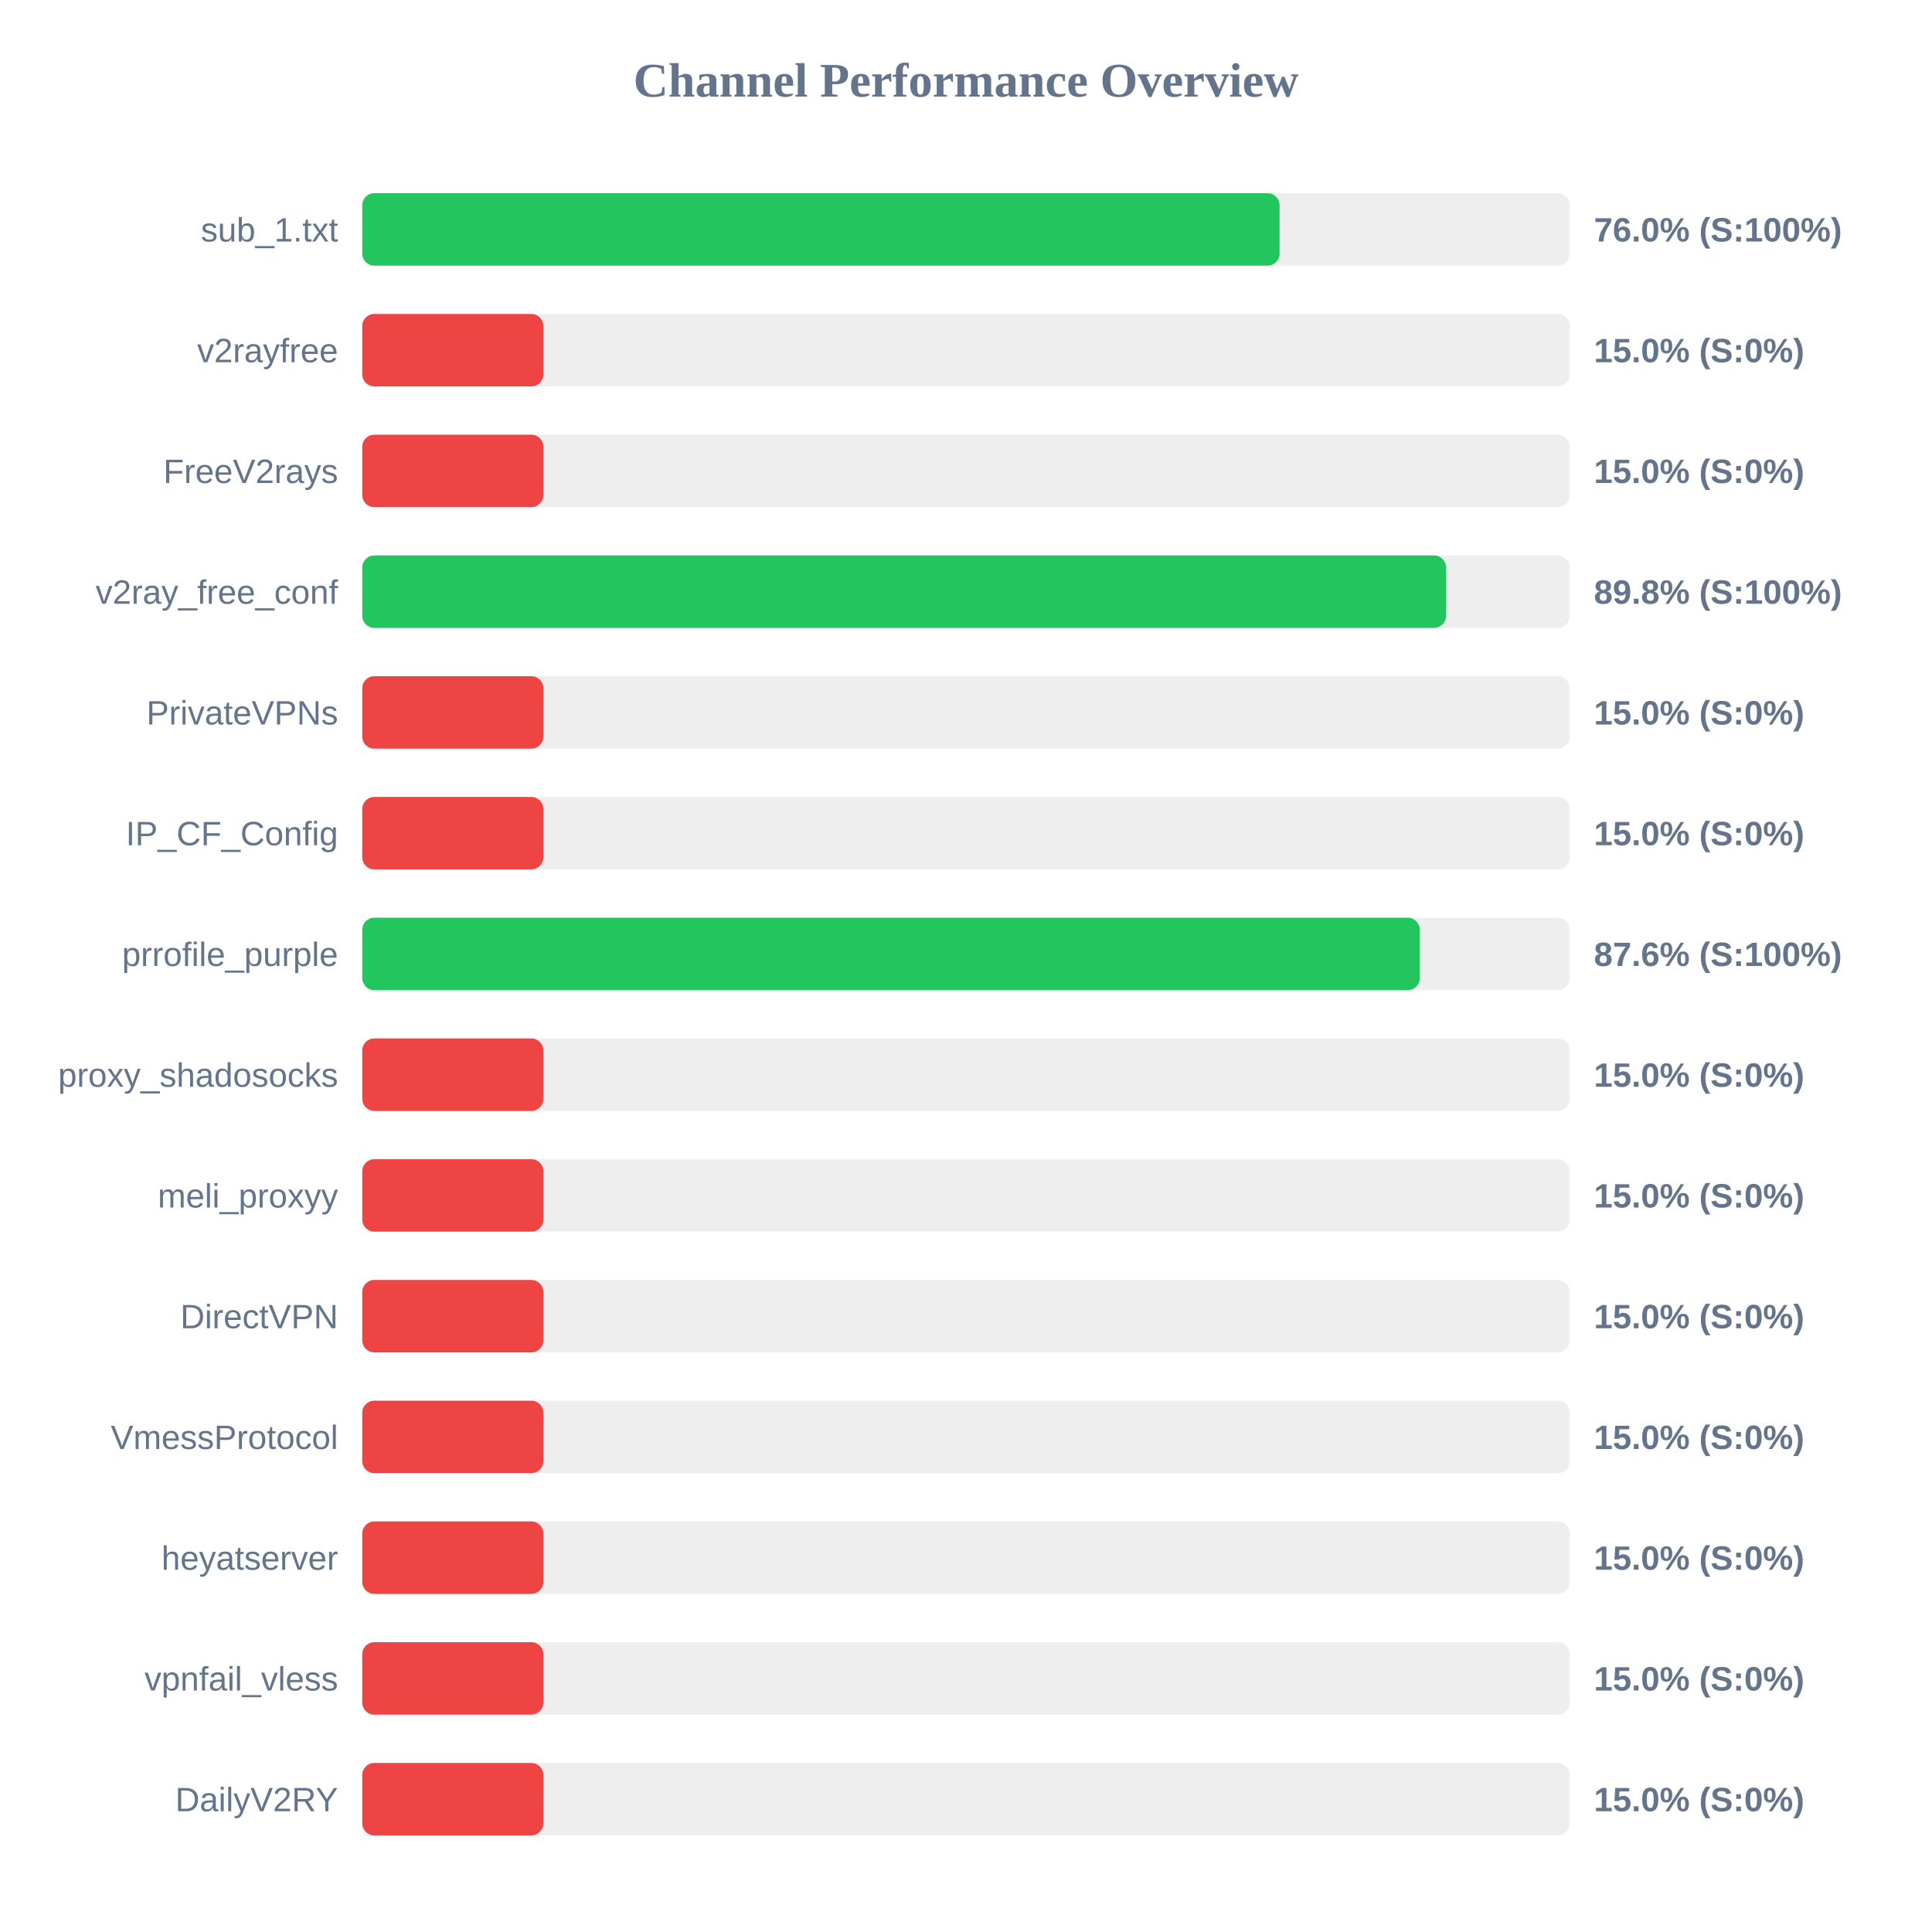
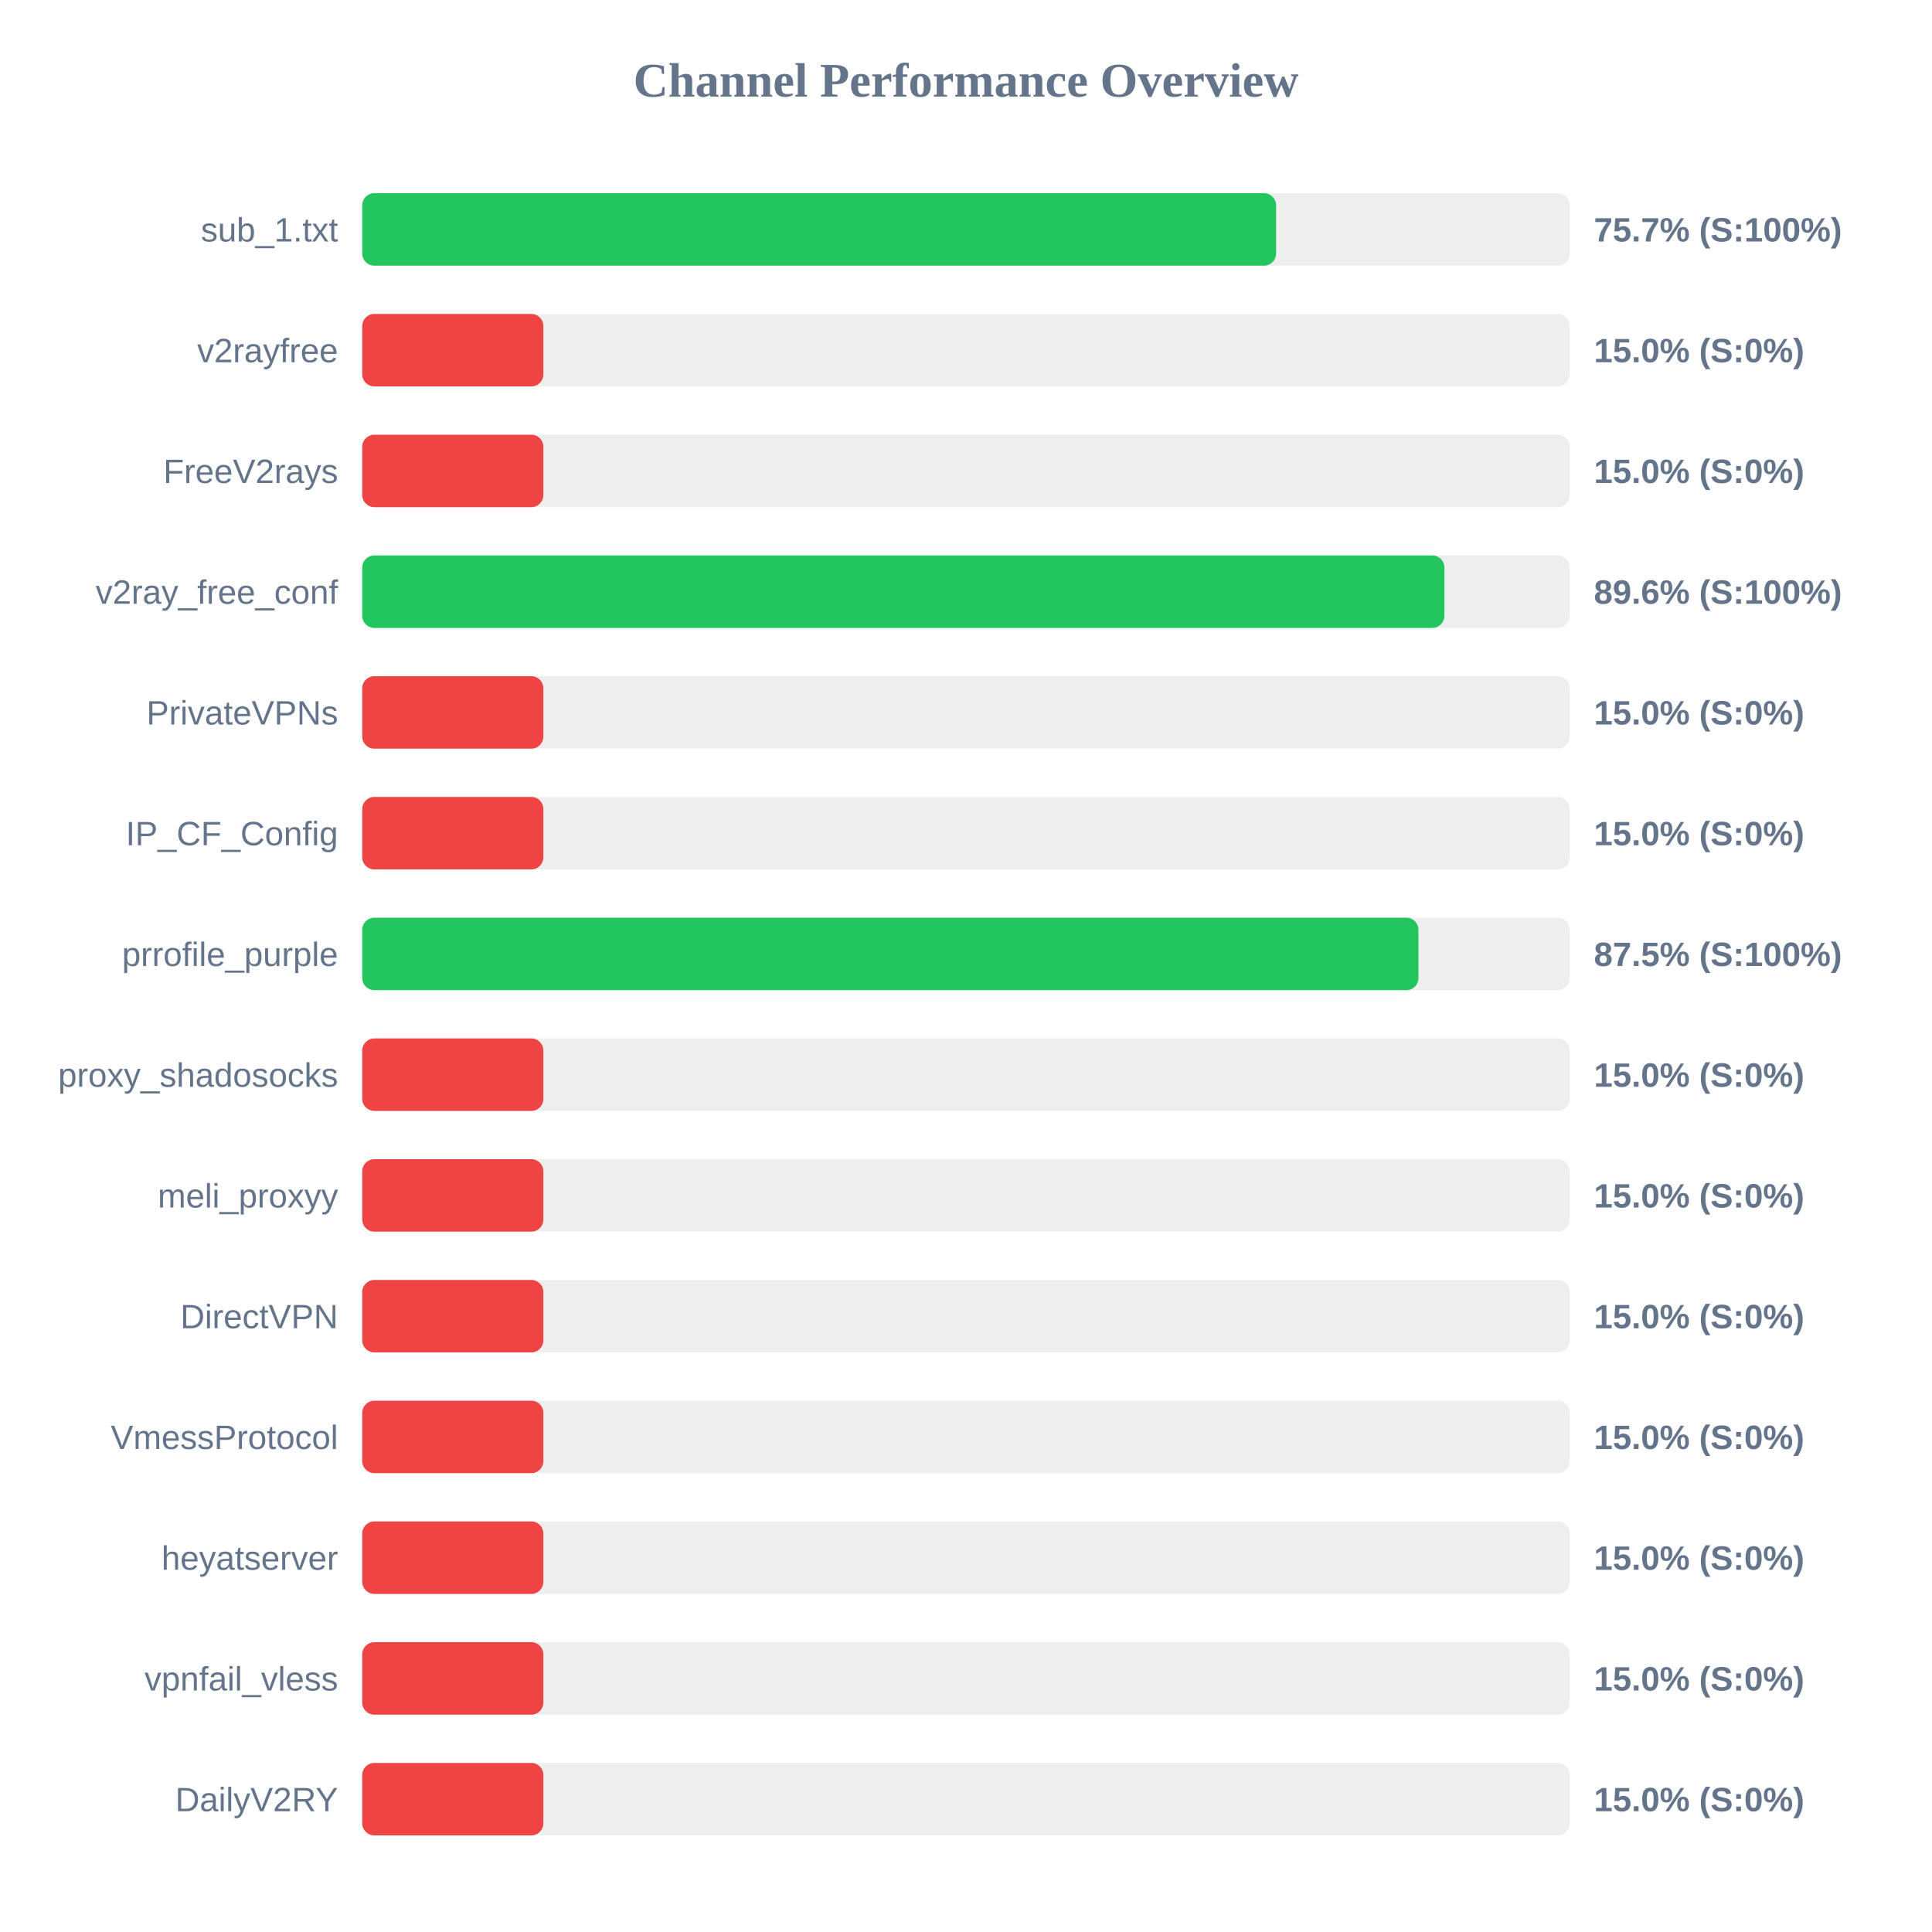
<svg xmlns="http://www.w3.org/2000/svg" width="800" height="800" version="1.1">
  <style>
        .row { font: 14px Arial; fill: #64748b; }
        .score { font: bold 14px Arial; fill: #64748b; }
    </style>
  <text x="400" y="40" text-anchor="middle" font-size="20px" font-weight="bold" fill="#64748b">Channel Performance Overview</text>
  <rect x="150" y="80" width="500" height="30" fill="#eee" rx="5" />
-   <rect x="150" y="80" width="379.85" height="30" fill="#22c55e" rx="5" />
+   <rect x="150" y="80" width="378.4" height="30" fill="#22c55e" rx="5" />
  <text x="140" y="100" text-anchor="end" class="row">sub_1.txt</text>
-   <text x="660" y="100" text-anchor="start" class="score">76.0% (S:100%)</text>
+   <text x="660" y="100" text-anchor="start" class="score">75.7% (S:100%)</text>
  <rect x="150" y="130" width="500" height="30" fill="#eee" rx="5" />
  <rect x="150" y="130" width="75.0" height="30" fill="#ef4444" rx="5" />
  <text x="140" y="150" text-anchor="end" class="row">v2rayfree</text>
  <text x="660" y="150" text-anchor="start" class="score">15.0% (S:0%)</text>
  <rect x="150" y="180" width="500" height="30" fill="#eee" rx="5" />
  <rect x="150" y="180" width="75.0" height="30" fill="#ef4444" rx="5" />
  <text x="140" y="200" text-anchor="end" class="row">FreeV2rays</text>
  <text x="660" y="200" text-anchor="start" class="score">15.0% (S:0%)</text>
  <rect x="150" y="230" width="500" height="30" fill="#eee" rx="5" />
-   <rect x="150" y="230" width="448.8" height="30" fill="#22c55e" rx="5" />
+   <rect x="150" y="230" width="448.1" height="30" fill="#22c55e" rx="5" />
  <text x="140" y="250" text-anchor="end" class="row">v2ray_free_conf</text>
-   <text x="660" y="250" text-anchor="start" class="score">89.8% (S:100%)</text>
+   <text x="660" y="250" text-anchor="start" class="score">89.6% (S:100%)</text>
  <rect x="150" y="280" width="500" height="30" fill="#eee" rx="5" />
  <rect x="150" y="280" width="75.0" height="30" fill="#ef4444" rx="5" />
  <text x="140" y="300" text-anchor="end" class="row">PrivateVPNs</text>
  <text x="660" y="300" text-anchor="start" class="score">15.0% (S:0%)</text>
  <rect x="150" y="330" width="500" height="30" fill="#eee" rx="5" />
  <rect x="150" y="330" width="75.0" height="30" fill="#ef4444" rx="5" />
  <text x="140" y="350" text-anchor="end" class="row">IP_CF_Config</text>
  <text x="660" y="350" text-anchor="start" class="score">15.0% (S:0%)</text>
  <rect x="150" y="380" width="500" height="30" fill="#eee" rx="5" />
-   <rect x="150" y="380" width="437.9" height="30" fill="#22c55e" rx="5" />
+   <rect x="150" y="380" width="437.35" height="30" fill="#22c55e" rx="5" />
  <text x="140" y="400" text-anchor="end" class="row">prrofile_purple</text>
-   <text x="660" y="400" text-anchor="start" class="score">87.6% (S:100%)</text>
+   <text x="660" y="400" text-anchor="start" class="score">87.5% (S:100%)</text>
  <rect x="150" y="430" width="500" height="30" fill="#eee" rx="5" />
  <rect x="150" y="430" width="75.0" height="30" fill="#ef4444" rx="5" />
  <text x="140" y="450" text-anchor="end" class="row">proxy_shadosocks</text>
  <text x="660" y="450" text-anchor="start" class="score">15.0% (S:0%)</text>
  <rect x="150" y="480" width="500" height="30" fill="#eee" rx="5" />
  <rect x="150" y="480" width="75.0" height="30" fill="#ef4444" rx="5" />
  <text x="140" y="500" text-anchor="end" class="row">meli_proxyy</text>
  <text x="660" y="500" text-anchor="start" class="score">15.0% (S:0%)</text>
  <rect x="150" y="530" width="500" height="30" fill="#eee" rx="5" />
  <rect x="150" y="530" width="75.0" height="30" fill="#ef4444" rx="5" />
  <text x="140" y="550" text-anchor="end" class="row">DirectVPN</text>
  <text x="660" y="550" text-anchor="start" class="score">15.0% (S:0%)</text>
  <rect x="150" y="580" width="500" height="30" fill="#eee" rx="5" />
  <rect x="150" y="580" width="75.0" height="30" fill="#ef4444" rx="5" />
  <text x="140" y="600" text-anchor="end" class="row">VmessProtocol</text>
  <text x="660" y="600" text-anchor="start" class="score">15.0% (S:0%)</text>
  <rect x="150" y="630" width="500" height="30" fill="#eee" rx="5" />
  <rect x="150" y="630" width="75.0" height="30" fill="#ef4444" rx="5" />
  <text x="140" y="650" text-anchor="end" class="row">heyatserver</text>
  <text x="660" y="650" text-anchor="start" class="score">15.0% (S:0%)</text>
  <rect x="150" y="680" width="500" height="30" fill="#eee" rx="5" />
  <rect x="150" y="680" width="75.0" height="30" fill="#ef4444" rx="5" />
  <text x="140" y="700" text-anchor="end" class="row">vpnfail_vless</text>
  <text x="660" y="700" text-anchor="start" class="score">15.0% (S:0%)</text>
  <rect x="150" y="730" width="500" height="30" fill="#eee" rx="5" />
  <rect x="150" y="730" width="75.0" height="30" fill="#ef4444" rx="5" />
  <text x="140" y="750" text-anchor="end" class="row">DailyV2RY</text>
  <text x="660" y="750" text-anchor="start" class="score">15.0% (S:0%)</text>
</svg>
